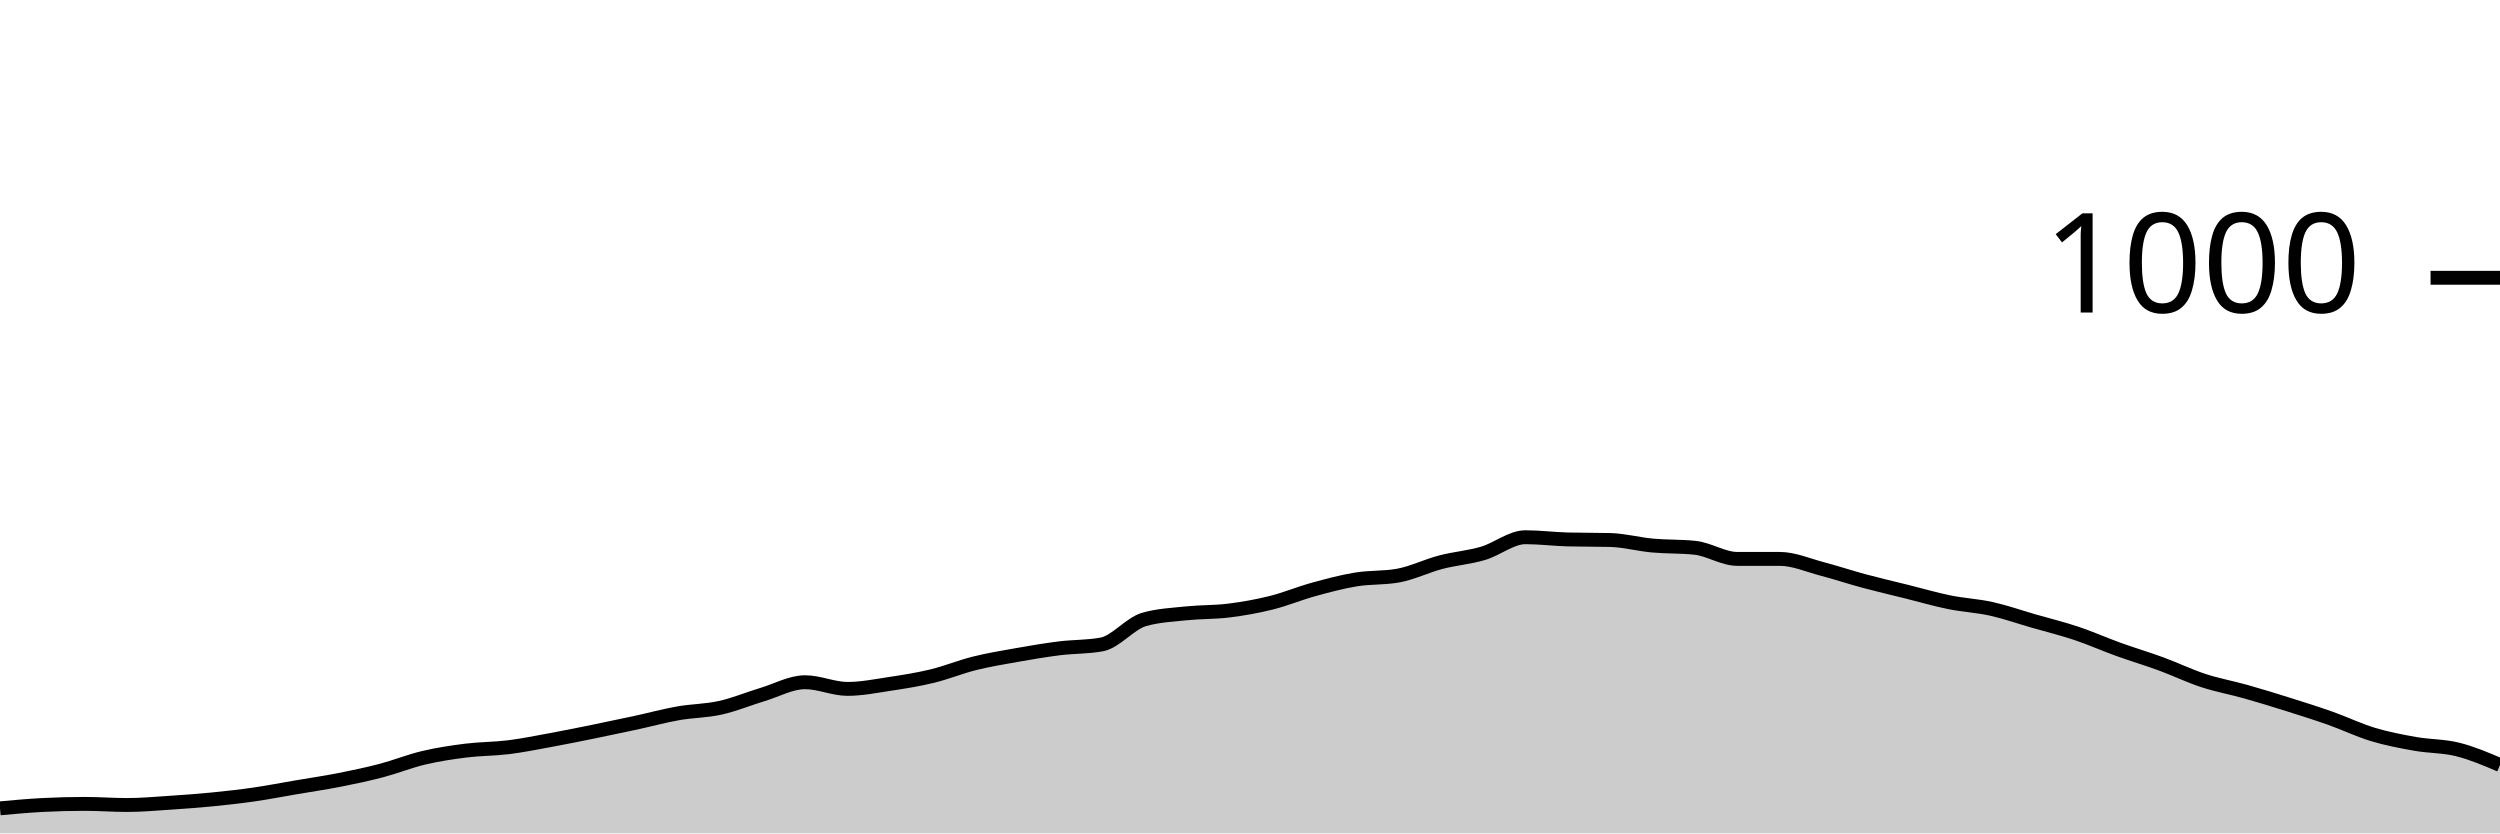
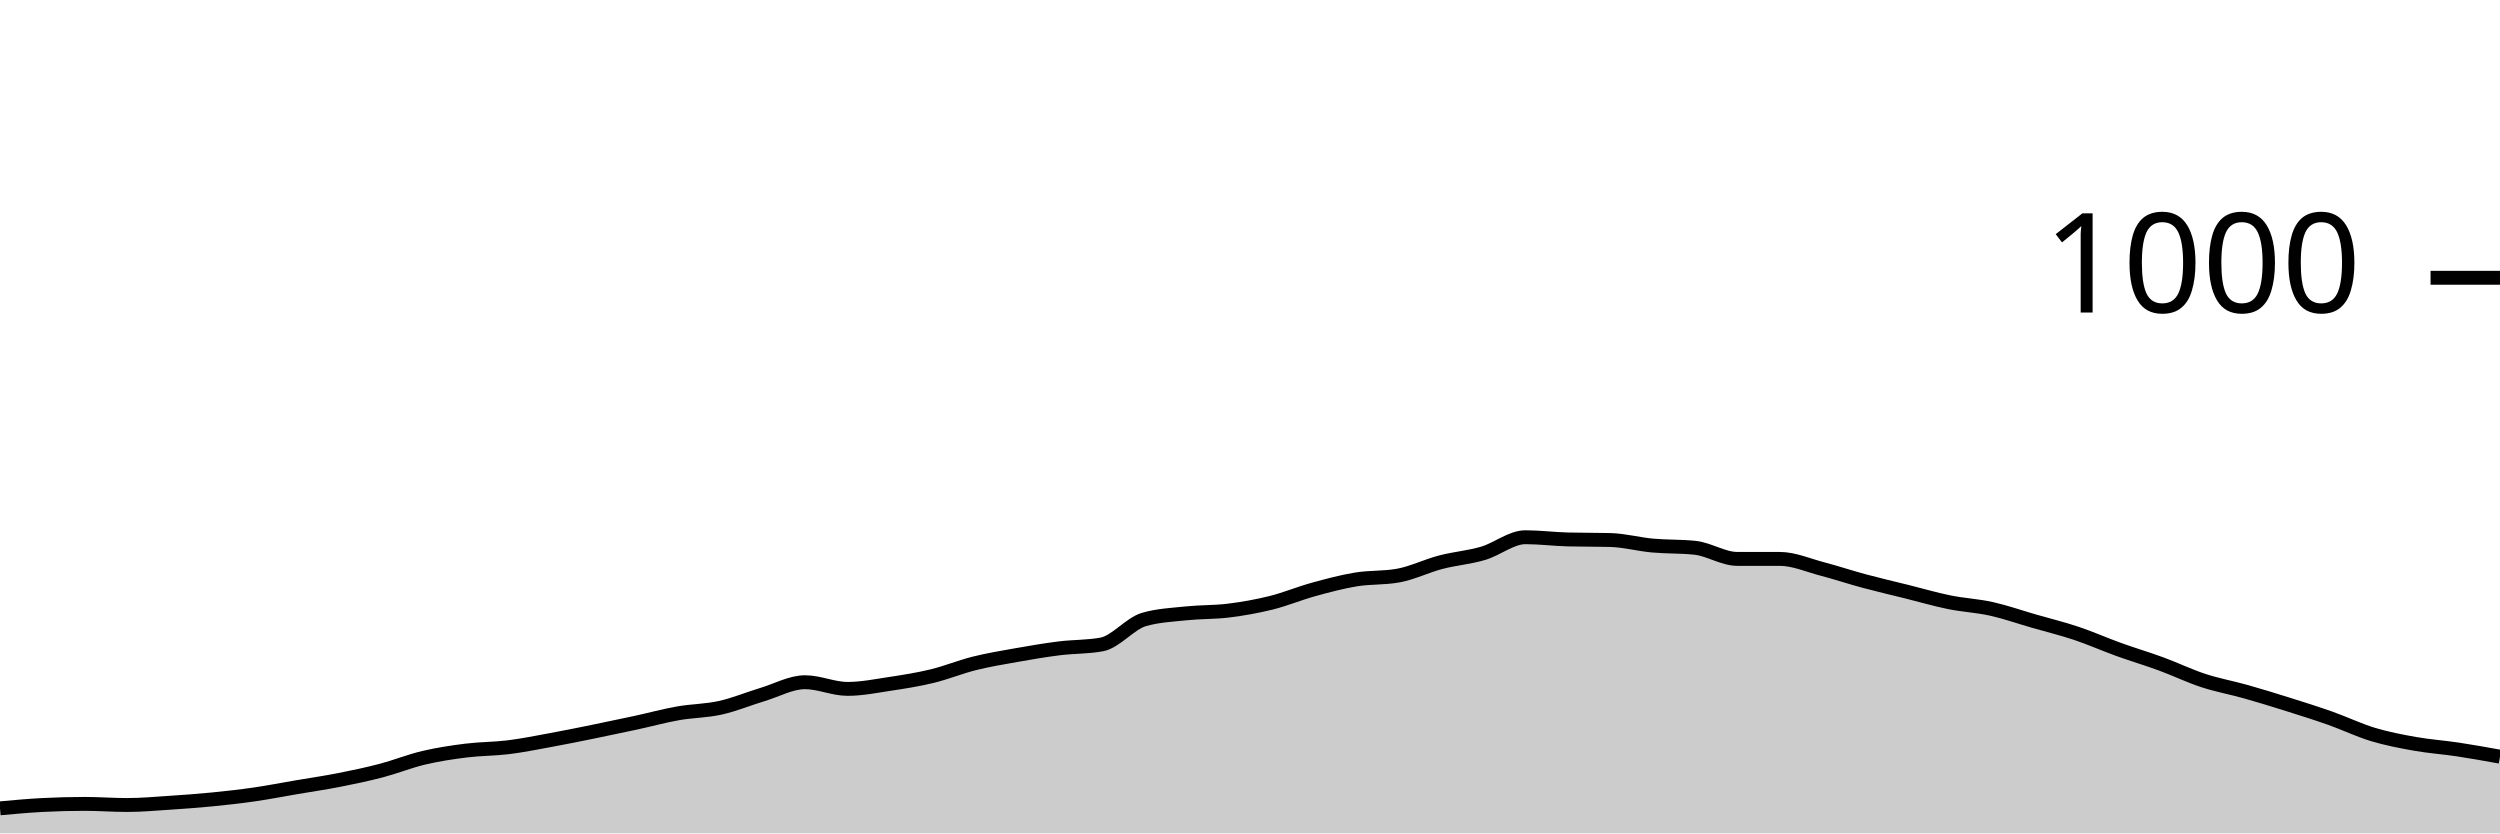
<svg xmlns="http://www.w3.org/2000/svg" viewBox="0 0 180 60">
  <g transform="translate(0,20)">
-     <path class="area" fill="rgba(0, 0, 0, 0.2)" d="M0,38.2C1.017,38.107,2.034,38.013,3.051,37.96C4.068,37.907,5.085,37.88,6.102,37.88C7.119,37.88,8.136,37.96,9.153,37.96C10.169,37.96,11.186,37.867,12.203,37.8C13.22,37.733,14.237,37.66,15.254,37.56C16.271,37.46,17.288,37.347,18.305,37.2C19.322,37.053,20.339,36.853,21.356,36.68C22.373,36.507,23.39,36.36,24.407,36.16C25.424,35.96,26.441,35.747,27.458,35.48C28.475,35.213,29.492,34.8,30.508,34.56C31.525,34.32,32.542,34.167,33.559,34.04C34.576,33.913,35.593,33.927,36.61,33.8C37.627,33.673,38.644,33.467,39.661,33.28C40.678,33.093,41.695,32.887,42.712,32.68C43.729,32.473,44.746,32.26,45.763,32.04C46.78,31.82,47.797,31.54,48.814,31.36C49.831,31.18,50.847,31.187,51.864,30.96C52.881,30.733,53.898,30.307,54.915,30C55.932,29.693,56.949,29.12,57.966,29.12C58.983,29.12,60,29.6,61.017,29.6C62.034,29.6,63.051,29.393,64.068,29.24C65.085,29.087,66.102,28.927,67.119,28.68C68.136,28.433,69.153,28.013,70.169,27.76C71.186,27.507,72.203,27.34,73.22,27.16C74.237,26.98,75.254,26.807,76.271,26.68C77.288,26.553,78.305,26.587,79.322,26.4C80.339,26.213,81.356,24.893,82.373,24.6C83.39,24.307,84.407,24.267,85.424,24.16C86.441,24.053,87.458,24.087,88.475,23.96C89.492,23.833,90.508,23.653,91.525,23.4C92.542,23.147,93.559,22.72,94.576,22.44C95.593,22.16,96.61,21.887,97.627,21.72C98.644,21.553,99.661,21.627,100.678,21.44C101.695,21.253,102.712,20.747,103.729,20.48C104.746,20.213,105.763,20.14,106.78,19.84C107.797,19.54,108.814,18.68,109.831,18.68C110.847,18.68,111.864,18.813,112.881,18.84C113.898,18.867,114.915,18.853,115.932,18.88C116.949,18.907,117.966,19.187,118.983,19.28C120,19.373,121.017,19.333,122.034,19.44C123.051,19.547,124.068,20.24,125.085,20.24C126.102,20.24,127.119,20.24,128.136,20.24C129.153,20.24,130.169,20.693,131.186,20.96C132.203,21.227,133.22,21.567,134.237,21.84C135.254,22.113,136.271,22.347,137.288,22.6C138.305,22.853,139.322,23.153,140.339,23.36C141.356,23.567,142.373,23.613,143.39,23.84C144.407,24.067,145.424,24.427,146.441,24.72C147.458,25.013,148.475,25.26,149.492,25.6C150.508,25.94,151.525,26.393,152.542,26.76C153.559,27.127,154.576,27.427,155.593,27.8C156.61,28.173,157.627,28.667,158.644,29C159.661,29.333,160.678,29.513,161.695,29.8C162.712,30.087,163.729,30.4,164.746,30.72C165.763,31.04,166.78,31.36,167.797,31.72C168.814,32.08,169.831,32.573,170.847,32.88C171.864,33.187,172.881,33.38,173.898,33.56C174.915,33.74,175.932,33.707,176.949,33.96C177.966,34.213,178.983,34.647,180,35.08L180,40C178.983,40,177.966,40,176.949,40C175.932,40,174.915,40,173.898,40C172.881,40,171.864,40,170.847,40C169.831,40,168.814,40,167.797,40C166.78,40,165.763,40,164.746,40C163.729,40,162.712,40,161.695,40C160.678,40,159.661,40,158.644,40C157.627,40,156.61,40,155.593,40C154.576,40,153.559,40,152.542,40C151.525,40,150.508,40,149.492,40C148.475,40,147.458,40,146.441,40C145.424,40,144.407,40,143.39,40C142.373,40,141.356,40,140.339,40C139.322,40,138.305,40,137.288,40C136.271,40,135.254,40,134.237,40C133.22,40,132.203,40,131.186,40C130.169,40,129.153,40,128.136,40C127.119,40,126.102,40,125.085,40C124.068,40,123.051,40,122.034,40C121.017,40,120,40,118.983,40C117.966,40,116.949,40,115.932,40C114.915,40,113.898,40,112.881,40C111.864,40,110.847,40,109.831,40C108.814,40,107.797,40,106.78,40C105.763,40,104.746,40,103.729,40C102.712,40,101.695,40,100.678,40C99.661,40,98.644,40,97.627,40C96.61,40,95.593,40,94.576,40C93.559,40,92.542,40,91.525,40C90.508,40,89.492,40,88.475,40C87.458,40,86.441,40,85.424,40C84.407,40,83.39,40,82.373,40C81.356,40,80.339,40,79.322,40C78.305,40,77.288,40,76.271,40C75.254,40,74.237,40,73.22,40C72.203,40,71.186,40,70.169,40C69.153,40,68.136,40,67.119,40C66.102,40,65.085,40,64.068,40C63.051,40,62.034,40,61.017,40C60,40,58.983,40,57.966,40C56.949,40,55.932,40,54.915,40C53.898,40,52.881,40,51.864,40C50.847,40,49.831,40,48.814,40C47.797,40,46.78,40,45.763,40C44.746,40,43.729,40,42.712,40C41.695,40,40.678,40,39.661,40C38.644,40,37.627,40,36.61,40C35.593,40,34.576,40,33.559,40C32.542,40,31.525,40,30.508,40C29.492,40,28.475,40,27.458,40C26.441,40,25.424,40,24.407,40C23.39,40,22.373,40,21.356,40C20.339,40,19.322,40,18.305,40C17.288,40,16.271,40,15.254,40C14.237,40,13.22,40,12.203,40C11.186,40,10.169,40,9.153,40C8.136,40,7.119,40,6.102,40C5.085,40,4.068,40,3.051,40C2.034,40,1.017,40,0,40Z" />
-     <path class="line" stroke="black" fill="none" d="M0,38.2C1.017,38.107,2.034,38.013,3.051,37.96C4.068,37.907,5.085,37.88,6.102,37.88C7.119,37.88,8.136,37.96,9.153,37.96C10.169,37.96,11.186,37.867,12.203,37.8C13.22,37.733,14.237,37.66,15.254,37.56C16.271,37.46,17.288,37.347,18.305,37.2C19.322,37.053,20.339,36.853,21.356,36.68C22.373,36.507,23.39,36.36,24.407,36.16C25.424,35.96,26.441,35.747,27.458,35.48C28.475,35.213,29.492,34.8,30.508,34.56C31.525,34.32,32.542,34.167,33.559,34.04C34.576,33.913,35.593,33.927,36.61,33.8C37.627,33.673,38.644,33.467,39.661,33.28C40.678,33.093,41.695,32.887,42.712,32.68C43.729,32.473,44.746,32.26,45.763,32.04C46.78,31.82,47.797,31.54,48.814,31.36C49.831,31.18,50.847,31.187,51.864,30.96C52.881,30.733,53.898,30.307,54.915,30C55.932,29.693,56.949,29.12,57.966,29.12C58.983,29.12,60,29.6,61.017,29.6C62.034,29.6,63.051,29.393,64.068,29.24C65.085,29.087,66.102,28.927,67.119,28.68C68.136,28.433,69.153,28.013,70.169,27.76C71.186,27.507,72.203,27.34,73.22,27.16C74.237,26.98,75.254,26.807,76.271,26.68C77.288,26.553,78.305,26.587,79.322,26.4C80.339,26.213,81.356,24.893,82.373,24.6C83.39,24.307,84.407,24.267,85.424,24.16C86.441,24.053,87.458,24.087,88.475,23.96C89.492,23.833,90.508,23.653,91.525,23.4C92.542,23.147,93.559,22.72,94.576,22.44C95.593,22.16,96.61,21.887,97.627,21.72C98.644,21.553,99.661,21.627,100.678,21.44C101.695,21.253,102.712,20.747,103.729,20.48C104.746,20.213,105.763,20.14,106.78,19.84C107.797,19.54,108.814,18.68,109.831,18.68C110.847,18.68,111.864,18.813,112.881,18.84C113.898,18.867,114.915,18.853,115.932,18.88C116.949,18.907,117.966,19.187,118.983,19.28C120,19.373,121.017,19.333,122.034,19.44C123.051,19.547,124.068,20.24,125.085,20.24C126.102,20.24,127.119,20.24,128.136,20.24C129.153,20.24,130.169,20.693,131.186,20.96C132.203,21.227,133.22,21.567,134.237,21.84C135.254,22.113,136.271,22.347,137.288,22.6C138.305,22.853,139.322,23.153,140.339,23.36C141.356,23.567,142.373,23.613,143.39,23.84C144.407,24.067,145.424,24.427,146.441,24.72C147.458,25.013,148.475,25.26,149.492,25.6C150.508,25.94,151.525,26.393,152.542,26.76C153.559,27.127,154.576,27.427,155.593,27.8C156.61,28.173,157.627,28.667,158.644,29C159.661,29.333,160.678,29.513,161.695,29.8C162.712,30.087,163.729,30.4,164.746,30.72C165.763,31.04,166.78,31.36,167.797,31.72C168.814,32.08,169.831,32.573,170.847,32.88C171.864,33.187,172.881,33.38,173.898,33.56C174.915,33.74,175.932,33.707,176.949,33.96C177.966,34.213,178.983,34.647,180,35.08" />
+     <path class="area" fill="rgba(0, 0, 0, 0.2)" d="M0,38.2C1.017,38.107,2.034,38.013,3.051,37.96C4.068,37.907,5.085,37.88,6.102,37.88C7.119,37.88,8.136,37.96,9.153,37.96C10.169,37.96,11.186,37.867,12.203,37.8C13.22,37.733,14.237,37.66,15.254,37.56C16.271,37.46,17.288,37.347,18.305,37.2C19.322,37.053,20.339,36.853,21.356,36.68C22.373,36.507,23.39,36.36,24.407,36.16C25.424,35.96,26.441,35.747,27.458,35.48C28.475,35.213,29.492,34.8,30.508,34.56C31.525,34.32,32.542,34.167,33.559,34.04C34.576,33.913,35.593,33.927,36.61,33.8C37.627,33.673,38.644,33.467,39.661,33.28C40.678,33.093,41.695,32.887,42.712,32.68C43.729,32.473,44.746,32.26,45.763,32.04C46.78,31.82,47.797,31.54,48.814,31.36C49.831,31.18,50.847,31.187,51.864,30.96C52.881,30.733,53.898,30.307,54.915,30C55.932,29.693,56.949,29.12,57.966,29.12C58.983,29.12,60,29.6,61.017,29.6C62.034,29.6,63.051,29.393,64.068,29.24C65.085,29.087,66.102,28.927,67.119,28.68C68.136,28.433,69.153,28.013,70.169,27.76C71.186,27.507,72.203,27.34,73.22,27.16C74.237,26.98,75.254,26.807,76.271,26.68C77.288,26.553,78.305,26.587,79.322,26.4C80.339,26.213,81.356,24.893,82.373,24.6C83.39,24.307,84.407,24.267,85.424,24.16C86.441,24.053,87.458,24.087,88.475,23.96C89.492,23.833,90.508,23.653,91.525,23.4C92.542,23.147,93.559,22.72,94.576,22.44C95.593,22.16,96.61,21.887,97.627,21.72C98.644,21.553,99.661,21.627,100.678,21.44C101.695,21.253,102.712,20.747,103.729,20.48C104.746,20.213,105.763,20.14,106.78,19.84C107.797,19.54,108.814,18.68,109.831,18.68C110.847,18.68,111.864,18.813,112.881,18.84C113.898,18.867,114.915,18.853,115.932,18.88C116.949,18.907,117.966,19.187,118.983,19.28C120,19.373,121.017,19.333,122.034,19.44C123.051,19.547,124.068,20.24,125.085,20.24C126.102,20.24,127.119,20.24,128.136,20.24C129.153,20.24,130.169,20.693,131.186,20.96C132.203,21.227,133.22,21.567,134.237,21.84C135.254,22.113,136.271,22.347,137.288,22.6C138.305,22.853,139.322,23.153,140.339,23.36C141.356,23.567,142.373,23.613,143.39,23.84C144.407,24.067,145.424,24.427,146.441,24.72C147.458,25.013,148.475,25.26,149.492,25.6C150.508,25.94,151.525,26.393,152.542,26.76C153.559,27.127,154.576,27.427,155.593,27.8C156.61,28.173,157.627,28.667,158.644,29C159.661,29.333,160.678,29.513,161.695,29.8C162.712,30.087,163.729,30.4,164.746,30.72C165.763,31.04,166.78,31.36,167.797,31.72C168.814,32.08,169.831,32.573,170.847,32.88C171.864,33.187,172.881,33.38,173.898,33.56C174.915,33.74,175.932,33.807,176.949,33.96C177.966,34.113,178.983,34.297,180,34.48L180,40C178.983,40,177.966,40,176.949,40C175.932,40,174.915,40,173.898,40C172.881,40,171.864,40,170.847,40C169.831,40,168.814,40,167.797,40C166.78,40,165.763,40,164.746,40C163.729,40,162.712,40,161.695,40C160.678,40,159.661,40,158.644,40C157.627,40,156.61,40,155.593,40C154.576,40,153.559,40,152.542,40C151.525,40,150.508,40,149.492,40C148.475,40,147.458,40,146.441,40C145.424,40,144.407,40,143.39,40C142.373,40,141.356,40,140.339,40C139.322,40,138.305,40,137.288,40C136.271,40,135.254,40,134.237,40C133.22,40,132.203,40,131.186,40C130.169,40,129.153,40,128.136,40C127.119,40,126.102,40,125.085,40C124.068,40,123.051,40,122.034,40C121.017,40,120,40,118.983,40C117.966,40,116.949,40,115.932,40C114.915,40,113.898,40,112.881,40C111.864,40,110.847,40,109.831,40C108.814,40,107.797,40,106.78,40C105.763,40,104.746,40,103.729,40C102.712,40,101.695,40,100.678,40C99.661,40,98.644,40,97.627,40C96.61,40,95.593,40,94.576,40C93.559,40,92.542,40,91.525,40C90.508,40,89.492,40,88.475,40C87.458,40,86.441,40,85.424,40C84.407,40,83.39,40,82.373,40C81.356,40,80.339,40,79.322,40C78.305,40,77.288,40,76.271,40C75.254,40,74.237,40,73.22,40C72.203,40,71.186,40,70.169,40C69.153,40,68.136,40,67.119,40C66.102,40,65.085,40,64.068,40C63.051,40,62.034,40,61.017,40C60,40,58.983,40,57.966,40C56.949,40,55.932,40,54.915,40C53.898,40,52.881,40,51.864,40C50.847,40,49.831,40,48.814,40C47.797,40,46.78,40,45.763,40C44.746,40,43.729,40,42.712,40C41.695,40,40.678,40,39.661,40C38.644,40,37.627,40,36.61,40C35.593,40,34.576,40,33.559,40C32.542,40,31.525,40,30.508,40C29.492,40,28.475,40,27.458,40C26.441,40,25.424,40,24.407,40C23.39,40,22.373,40,21.356,40C20.339,40,19.322,40,18.305,40C17.288,40,16.271,40,15.254,40C14.237,40,13.22,40,12.203,40C11.186,40,10.169,40,9.153,40C8.136,40,7.119,40,6.102,40C5.085,40,4.068,40,3.051,40C2.034,40,1.017,40,0,40Z" />
+     <path class="line" stroke="black" fill="none" d="M0,38.2C1.017,38.107,2.034,38.013,3.051,37.96C4.068,37.907,5.085,37.88,6.102,37.88C7.119,37.88,8.136,37.96,9.153,37.96C10.169,37.96,11.186,37.867,12.203,37.8C13.22,37.733,14.237,37.66,15.254,37.56C16.271,37.46,17.288,37.347,18.305,37.2C19.322,37.053,20.339,36.853,21.356,36.68C22.373,36.507,23.39,36.36,24.407,36.16C25.424,35.96,26.441,35.747,27.458,35.48C28.475,35.213,29.492,34.8,30.508,34.56C31.525,34.32,32.542,34.167,33.559,34.04C34.576,33.913,35.593,33.927,36.61,33.8C37.627,33.673,38.644,33.467,39.661,33.28C40.678,33.093,41.695,32.887,42.712,32.68C43.729,32.473,44.746,32.26,45.763,32.04C46.78,31.82,47.797,31.54,48.814,31.36C49.831,31.18,50.847,31.187,51.864,30.96C52.881,30.733,53.898,30.307,54.915,30C55.932,29.693,56.949,29.12,57.966,29.12C58.983,29.12,60,29.6,61.017,29.6C62.034,29.6,63.051,29.393,64.068,29.24C65.085,29.087,66.102,28.927,67.119,28.68C68.136,28.433,69.153,28.013,70.169,27.76C71.186,27.507,72.203,27.34,73.22,27.16C74.237,26.98,75.254,26.807,76.271,26.68C77.288,26.553,78.305,26.587,79.322,26.4C80.339,26.213,81.356,24.893,82.373,24.6C83.39,24.307,84.407,24.267,85.424,24.16C86.441,24.053,87.458,24.087,88.475,23.96C89.492,23.833,90.508,23.653,91.525,23.4C92.542,23.147,93.559,22.72,94.576,22.44C95.593,22.16,96.61,21.887,97.627,21.72C98.644,21.553,99.661,21.627,100.678,21.44C101.695,21.253,102.712,20.747,103.729,20.48C104.746,20.213,105.763,20.14,106.78,19.84C107.797,19.54,108.814,18.68,109.831,18.68C110.847,18.68,111.864,18.813,112.881,18.84C113.898,18.867,114.915,18.853,115.932,18.88C116.949,18.907,117.966,19.187,118.983,19.28C120,19.373,121.017,19.333,122.034,19.44C123.051,19.547,124.068,20.24,125.085,20.24C126.102,20.24,127.119,20.24,128.136,20.24C129.153,20.24,130.169,20.693,131.186,20.96C132.203,21.227,133.22,21.567,134.237,21.84C135.254,22.113,136.271,22.347,137.288,22.6C138.305,22.853,139.322,23.153,140.339,23.36C141.356,23.567,142.373,23.613,143.39,23.84C144.407,24.067,145.424,24.427,146.441,24.72C147.458,25.013,148.475,25.26,149.492,25.6C150.508,25.94,151.525,26.393,152.542,26.76C153.559,27.127,154.576,27.427,155.593,27.8C156.61,28.173,157.627,28.667,158.644,29C159.661,29.333,160.678,29.513,161.695,29.8C162.712,30.087,163.729,30.4,164.746,30.72C165.763,31.04,166.78,31.36,167.797,31.72C168.814,32.08,169.831,32.573,170.847,32.88C171.864,33.187,172.881,33.38,173.898,33.56C174.915,33.74,175.932,33.807,176.949,33.96C177.966,34.113,178.983,34.297,180,34.48" />
    <path class="axis-ceiling" stroke-width="1" stroke="black" fill="none" d="M175,0L180,0" />
    <text class="axis-ceiling-label" font-family="sans-serif" text-anchor="end" font-size="10px" x="170" y="2.5">1000</text>
  </g>
</svg>
